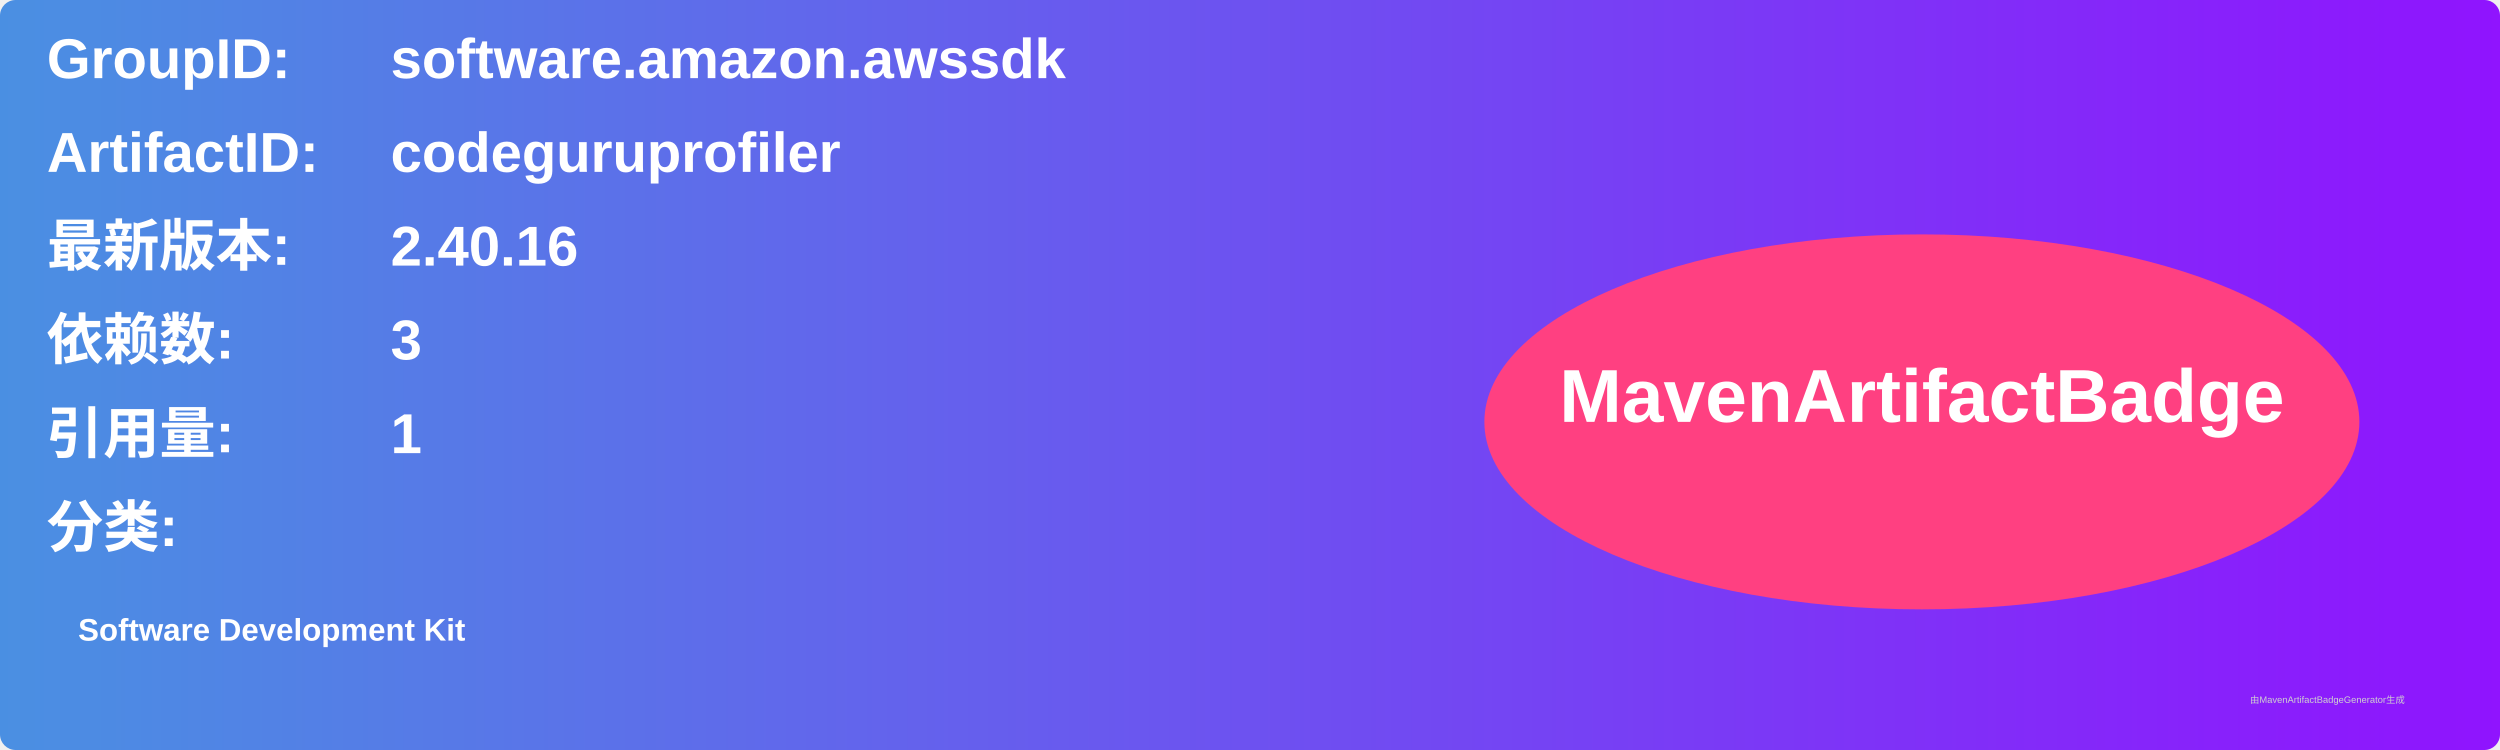
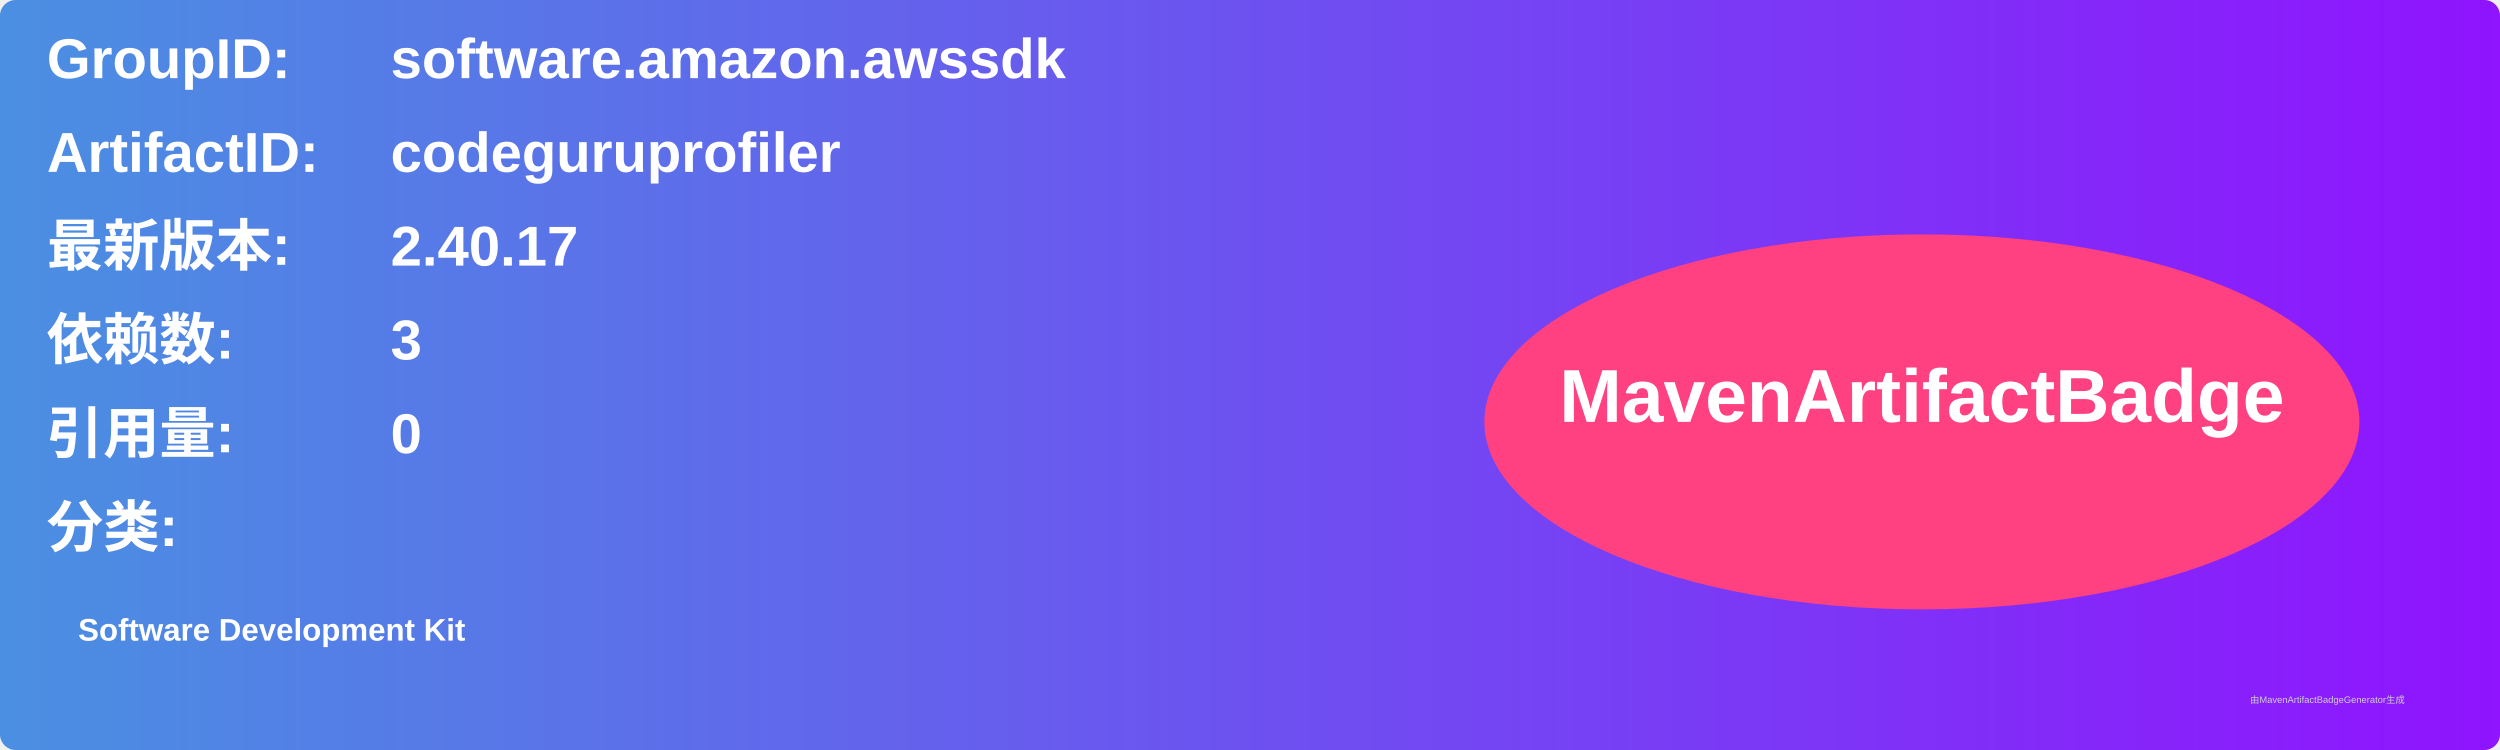
<svg xmlns="http://www.w3.org/2000/svg" width="800" height="240" viewBox="0 0 800 240">
  <linearGradient id="grad" x1="0%" y1="0%" x2="100%" y2="0%">
    <stop offset="0%" stop-color="#4a90e2" />
    <stop offset="100%" stop-color="#9013fe" />
  </linearGradient>
  <rect width="100%" height="100%" rx="5" ry="5" fill="url(#grad)" />
  <g transform="translate(15, 15)">
    <text x="0" y="10" font-family="Arial" font-size="18" fill="white" font-weight="bold" width="260">GroupID:</text>
    <text x="110" y="10" font-family="Arial" font-size="18" fill="white" font-weight="bold" width="460">software.amazon.awssdk</text>
    <text x="0" y="40" font-family="Arial" font-size="18" fill="white" font-weight="bold" width="260">ArtifactID:</text>
    <text x="110" y="40" font-family="Arial" font-size="18" fill="white" font-weight="bold" width="460">codeguruprofiler</text>
    <text x="0" y="70" font-family="Arial" font-size="18" fill="white" font-weight="bold">最新版本:</text>
    <text x="110" y="70" font-family="Arial" font-size="18" fill="white" font-weight="bold">
-       <tspan font-weight="bold">2.40.16</tspan>
+       <tspan font-weight="bold">2.40.17</tspan>
    </text>
    <text x="0" y="100" font-family="Arial" font-size="18" fill="white" font-weight="bold">依赖数: </text>
    <text x="110" y="100" font-family="Arial" font-size="18" fill="white">
      <tspan font-weight="bold">3</tspan>
    </text>
    <text x="0" y="130" font-family="Arial" font-size="18" fill="white" font-weight="bold">引用量: </text>
    <text x="110" y="130" font-family="Arial" font-size="18" fill="white">
-       <tspan font-weight="bold">1</tspan>
+       <tspan font-weight="bold">0</tspan>
    </text>
    <text x="0" y="160" font-family="Arial" font-size="18" fill="white" font-weight="bold">分类:</text>
    <text x="10" y="190" font-family="Arial" font-size="10" fill="white">
      <tspan font-weight="bold">Software Development Kit</tspan>
    </text>
    <ellipse cx="600" cy="120" rx="140" ry="60" fill="#ff4081" />
    <text x="600" y="120" text-anchor="middle" font-family="Arial" font-size="24" fill="white" font-weight="bold">MavenArtifactBadge</text>
  </g>
  <text x="720" y="225" font-family="Arial" font-size="3" fill="#d0d0d0">由MavenArtifactBadgeGenerator生成</text>
</svg>
